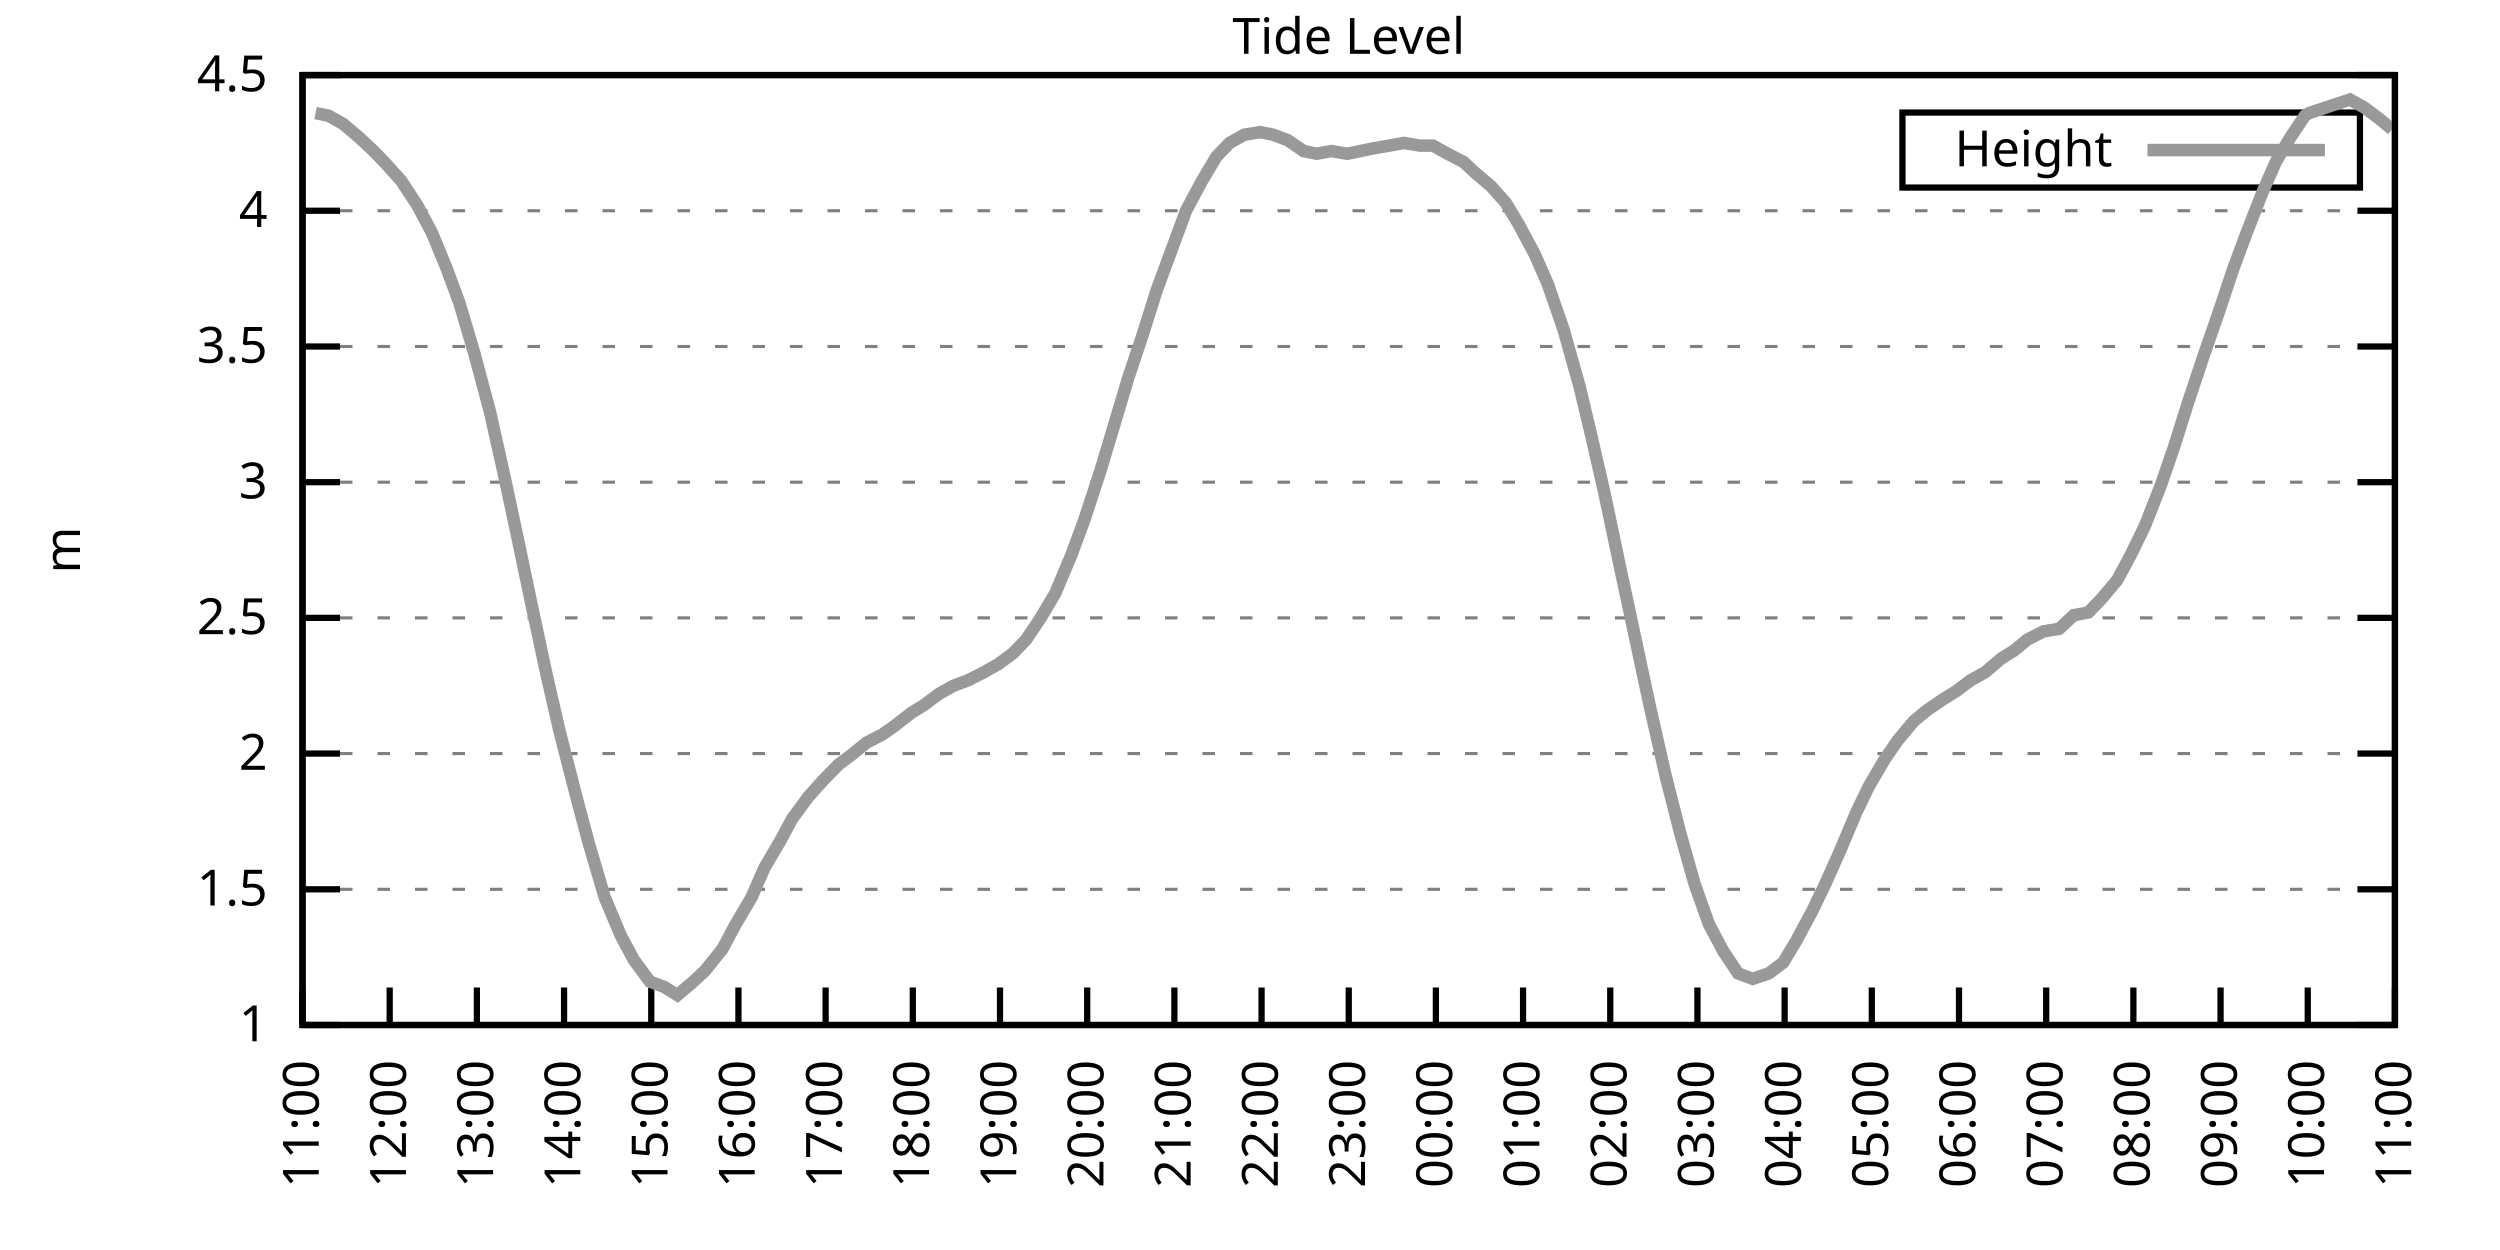
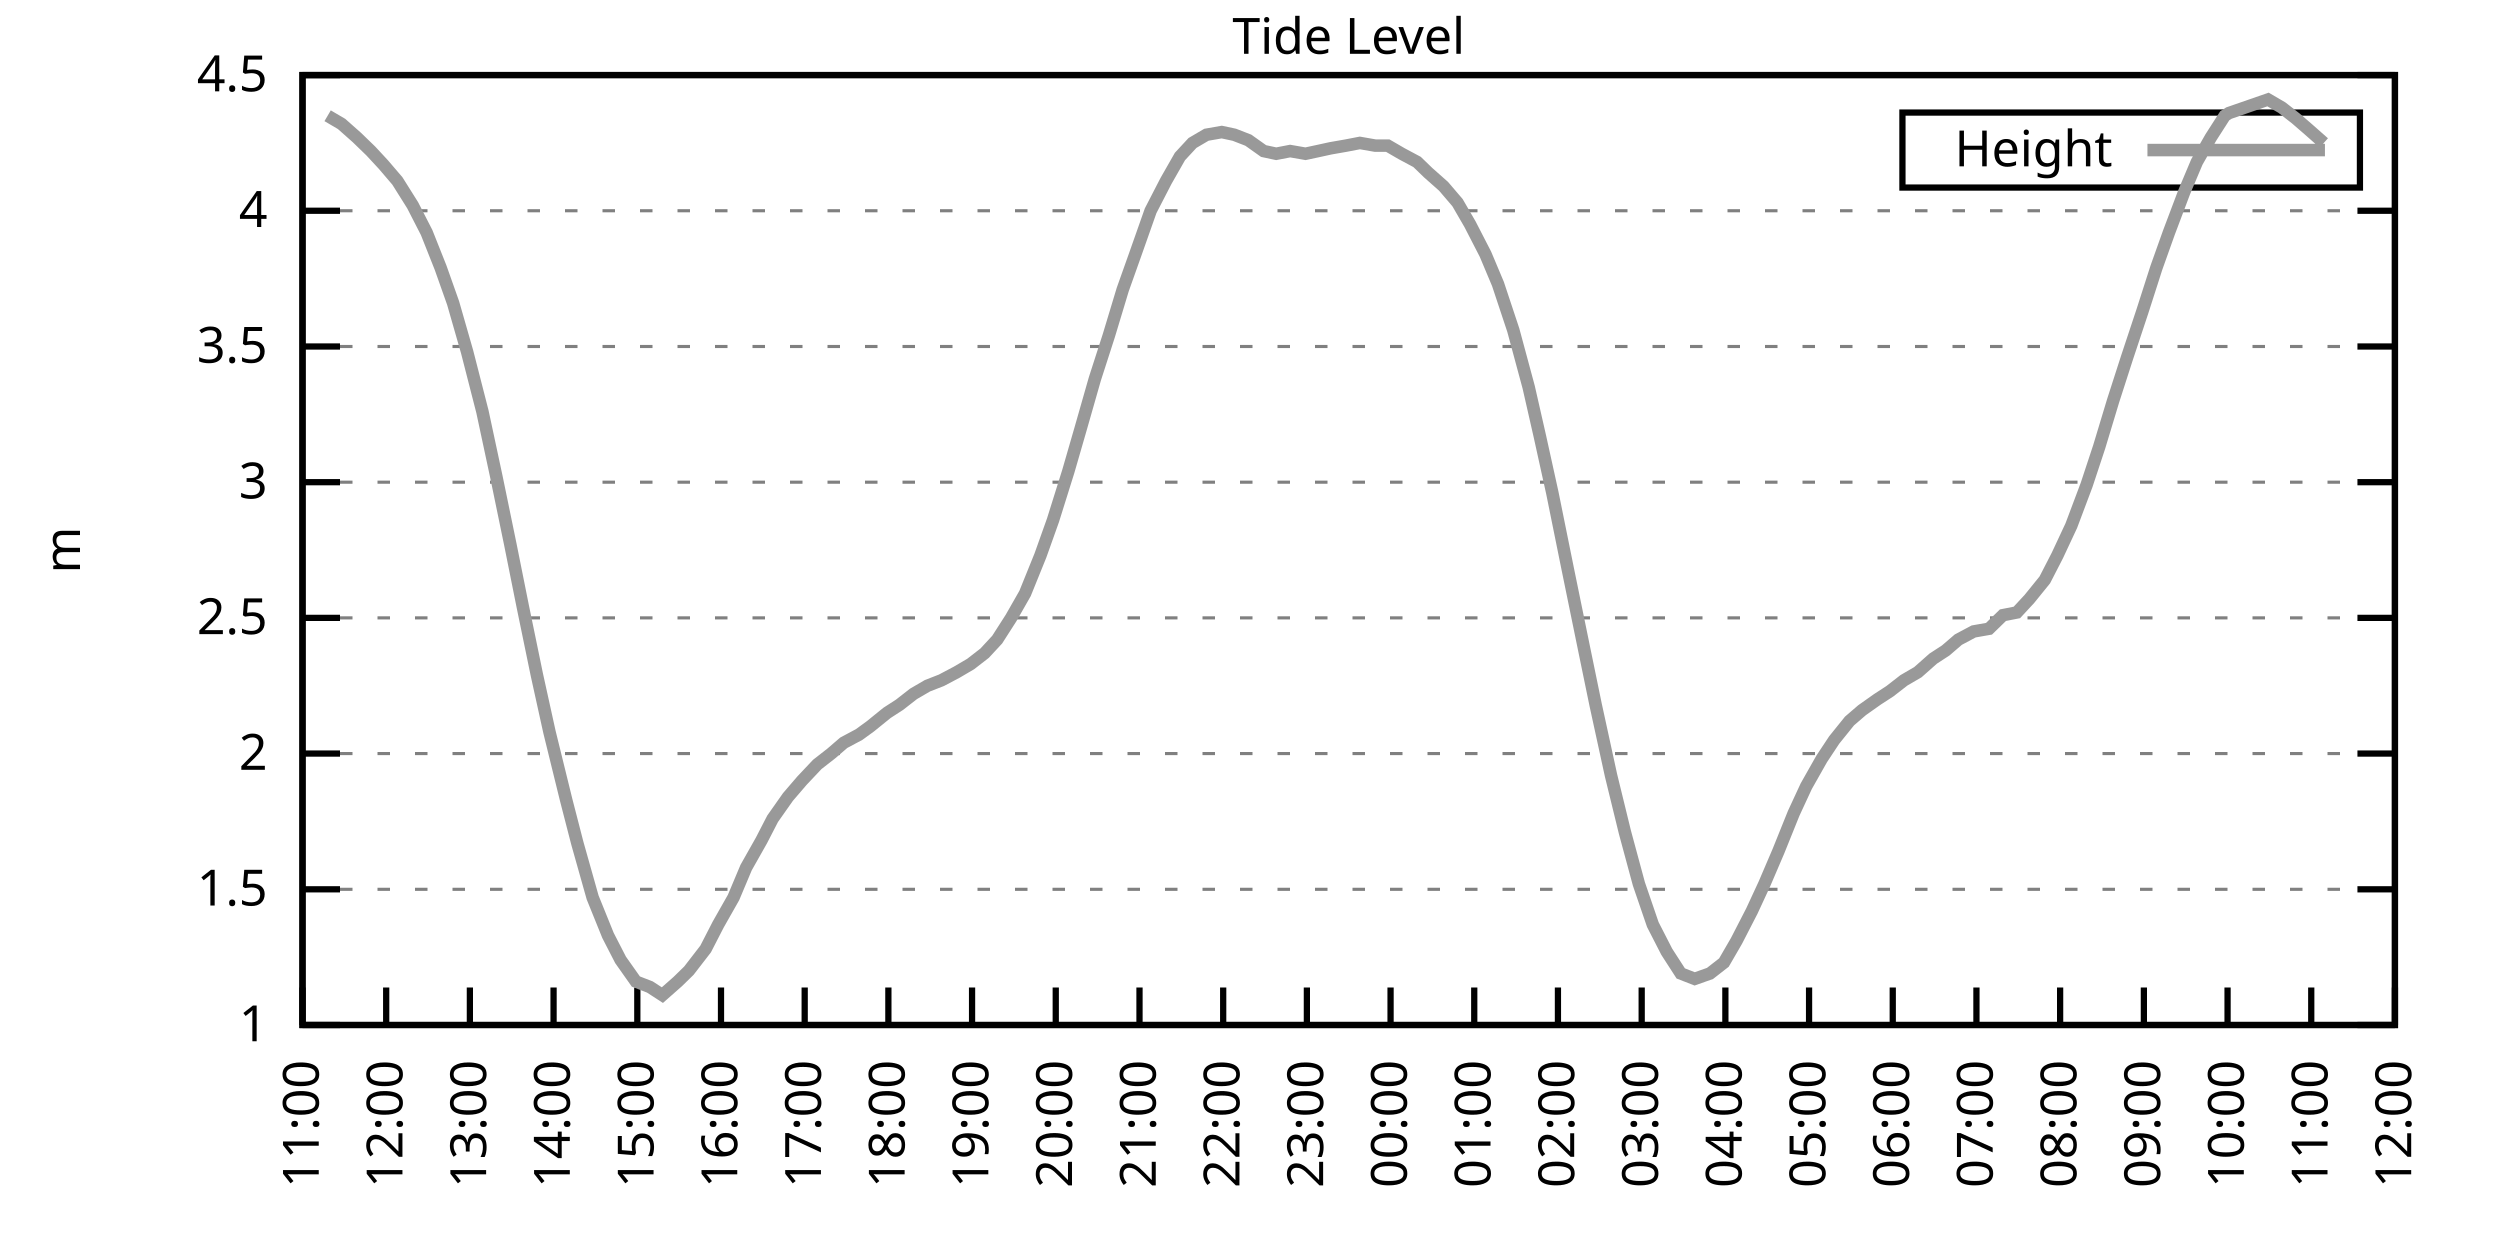
<svg xmlns="http://www.w3.org/2000/svg" xmlns:xlink="http://www.w3.org/1999/xlink" width="400" height="200" viewBox="0 0 400 200">
  <g id="gnuplot_canvas">
    <rect x="0" y="0" width="400" height="200" fill="none" />
    <defs>
      <circle id="gpDot" r="0.5" stroke-width="0.5" stroke="currentColor" />
      <path id="gpPt0" stroke-width="0.333" stroke="currentColor" d="M-1,0 h2 M0,-1 v2" />
      <path id="gpPt1" stroke-width="0.333" stroke="currentColor" d="M-1,-1 L1,1 M1,-1 L-1,1" />
      <path id="gpPt2" stroke-width="0.333" stroke="currentColor" d="M-1,0 L1,0 M0,-1 L0,1 M-1,-1 L1,1 M-1,1 L1,-1" />
      <rect id="gpPt3" stroke-width="0.333" stroke="currentColor" x="-1" y="-1" width="2" height="2" />
      <rect id="gpPt4" stroke-width="0.333" stroke="currentColor" fill="currentColor" x="-1" y="-1" width="2" height="2" />
      <circle id="gpPt5" stroke-width="0.333" stroke="currentColor" cx="0" cy="0" r="1" />
      <use xlink:href="#gpPt5" id="gpPt6" fill="currentColor" stroke="none" />
      <path id="gpPt7" stroke-width="0.333" stroke="currentColor" d="M0,-1.33 L-1.33,0.67 L1.33,0.67 z" />
      <use xlink:href="#gpPt7" id="gpPt8" fill="currentColor" stroke="none" />
      <use xlink:href="#gpPt7" id="gpPt9" stroke="currentColor" transform="rotate(180)" />
      <use xlink:href="#gpPt9" id="gpPt10" fill="currentColor" stroke="none" />
      <use xlink:href="#gpPt3" id="gpPt11" stroke="currentColor" transform="rotate(45)" />
      <use xlink:href="#gpPt11" id="gpPt12" fill="currentColor" stroke="none" />
      <path id="gpPt13" stroke-width="0.333" stroke="currentColor" d="M0,1.330 L1.265,0.411 L0.782,-1.067 L-0.782,-1.076 L-1.265,0.411 z" />
      <use xlink:href="#gpPt13" id="gpPt14" fill="currentColor" stroke="none" />
      <filter id="textbox" filterUnits="objectBoundingBox" x="0" y="0" height="1" width="1">
        <feFlood flood-color="white" flood-opacity="1" result="bgnd" />
        <feComposite in="SourceGraphic" in2="bgnd" operator="atop" />
      </filter>
      <filter id="greybox" filterUnits="objectBoundingBox" x="0" y="0" height="1" width="1">
        <feFlood flood-color="lightgrey" flood-opacity="1" result="grey" />
        <feComposite in="SourceGraphic" in2="grey" operator="atop" />
      </filter>
    </defs>
    <g fill="none" color="white" stroke="currentColor" stroke-width="1.00" stroke-linecap="butt" stroke-linejoin="miter">
</g>
    <g fill="none" color="black" stroke="currentColor" stroke-width="1.00" stroke-linecap="butt" stroke-linejoin="miter">
      <g stroke="none" shape-rendering="crispEdges">
        <polygon fill="rgb(255, 255, 255)" points="48.40,164.00 383.18,164.00 383.18,12.02 48.40,12.02 " />
      </g>
    </g>
    <g fill="none" color="black" stroke="currentColor" stroke-width="1.00" stroke-linecap="butt" stroke-linejoin="miter">
</g>
    <g fill="none" color="black" stroke="black" stroke-width="0.50" stroke-linecap="butt" stroke-linejoin="miter">
</g>
    <g fill="none" color="gray" stroke="currentColor" stroke-width="0.50" stroke-linecap="butt" stroke-linejoin="miter">
      <path stroke="gray" stroke-dasharray="2,4" class="gridline" d="M48.40,164.00 L383.19,164.00  " />
    </g>
    <g fill="none" color="gray" stroke="gray" stroke-width="1.00" stroke-linecap="butt" stroke-linejoin="miter">
</g>
    <g fill="none" color="black" stroke="currentColor" stroke-width="1.00" stroke-linecap="butt" stroke-linejoin="miter">
      <path stroke="black" d="M48.40,164.00 L54.40,164.00 M383.19,164.00 L377.19,164.00  " />
      <g transform="translate(42.80,166.60)" stroke="none" fill="black" font-family="Sans" font-size="8.00" text-anchor="end">
        <text>
          <tspan font-family="Sans"> 1</tspan>
        </text>
      </g>
    </g>
    <g fill="none" color="black" stroke="currentColor" stroke-width="1.00" stroke-linecap="butt" stroke-linejoin="miter">
</g>
    <g fill="none" color="black" stroke="black" stroke-width="0.50" stroke-linecap="butt" stroke-linejoin="miter">
</g>
    <g fill="none" color="gray" stroke="currentColor" stroke-width="0.50" stroke-linecap="butt" stroke-linejoin="miter">
      <path stroke="gray" stroke-dasharray="2,4" class="gridline" d="M48.40,142.29 L383.19,142.29  " />
    </g>
    <g fill="none" color="gray" stroke="gray" stroke-width="1.00" stroke-linecap="butt" stroke-linejoin="miter">
</g>
    <g fill="none" color="black" stroke="currentColor" stroke-width="1.00" stroke-linecap="butt" stroke-linejoin="miter">
      <path stroke="black" d="M48.40,142.29 L54.40,142.29 M383.19,142.29 L377.19,142.29  " />
      <g transform="translate(42.80,144.89)" stroke="none" fill="black" font-family="Sans" font-size="8.00" text-anchor="end">
        <text>
          <tspan font-family="Sans"> 1.5</tspan>
        </text>
      </g>
    </g>
    <g fill="none" color="black" stroke="currentColor" stroke-width="1.00" stroke-linecap="butt" stroke-linejoin="miter">
</g>
    <g fill="none" color="black" stroke="black" stroke-width="0.50" stroke-linecap="butt" stroke-linejoin="miter">
</g>
    <g fill="none" color="gray" stroke="currentColor" stroke-width="0.50" stroke-linecap="butt" stroke-linejoin="miter">
      <path stroke="gray" stroke-dasharray="2,4" class="gridline" d="M48.40,120.57 L383.19,120.57  " />
    </g>
    <g fill="none" color="gray" stroke="gray" stroke-width="1.00" stroke-linecap="butt" stroke-linejoin="miter">
</g>
    <g fill="none" color="black" stroke="currentColor" stroke-width="1.00" stroke-linecap="butt" stroke-linejoin="miter">
      <path stroke="black" d="M48.40,120.57 L54.40,120.57 M383.19,120.57 L377.19,120.57  " />
      <g transform="translate(42.80,123.17)" stroke="none" fill="black" font-family="Sans" font-size="8.00" text-anchor="end">
        <text>
          <tspan font-family="Sans"> 2</tspan>
        </text>
      </g>
    </g>
    <g fill="none" color="black" stroke="currentColor" stroke-width="1.00" stroke-linecap="butt" stroke-linejoin="miter">
</g>
    <g fill="none" color="black" stroke="black" stroke-width="0.50" stroke-linecap="butt" stroke-linejoin="miter">
</g>
    <g fill="none" color="gray" stroke="currentColor" stroke-width="0.50" stroke-linecap="butt" stroke-linejoin="miter">
      <path stroke="gray" stroke-dasharray="2,4" class="gridline" d="M48.40,98.86 L383.19,98.86  " />
    </g>
    <g fill="none" color="gray" stroke="gray" stroke-width="1.00" stroke-linecap="butt" stroke-linejoin="miter">
</g>
    <g fill="none" color="black" stroke="currentColor" stroke-width="1.00" stroke-linecap="butt" stroke-linejoin="miter">
      <path stroke="black" d="M48.40,98.86 L54.40,98.86 M383.19,98.86 L377.19,98.86  " />
      <g transform="translate(42.80,101.46)" stroke="none" fill="black" font-family="Sans" font-size="8.00" text-anchor="end">
        <text>
          <tspan font-family="Sans"> 2.5</tspan>
        </text>
      </g>
    </g>
    <g fill="none" color="black" stroke="currentColor" stroke-width="1.00" stroke-linecap="butt" stroke-linejoin="miter">
</g>
    <g fill="none" color="black" stroke="black" stroke-width="0.50" stroke-linecap="butt" stroke-linejoin="miter">
</g>
    <g fill="none" color="gray" stroke="currentColor" stroke-width="0.50" stroke-linecap="butt" stroke-linejoin="miter">
      <path stroke="gray" stroke-dasharray="2,4" class="gridline" d="M48.40,77.15 L383.19,77.15  " />
    </g>
    <g fill="none" color="gray" stroke="gray" stroke-width="1.00" stroke-linecap="butt" stroke-linejoin="miter">
</g>
    <g fill="none" color="black" stroke="currentColor" stroke-width="1.00" stroke-linecap="butt" stroke-linejoin="miter">
      <path stroke="black" d="M48.40,77.15 L54.40,77.15 M383.19,77.15 L377.19,77.15  " />
      <g transform="translate(42.80,79.75)" stroke="none" fill="black" font-family="Sans" font-size="8.00" text-anchor="end">
        <text>
          <tspan font-family="Sans"> 3</tspan>
        </text>
      </g>
    </g>
    <g fill="none" color="black" stroke="currentColor" stroke-width="1.00" stroke-linecap="butt" stroke-linejoin="miter">
</g>
    <g fill="none" color="black" stroke="black" stroke-width="0.50" stroke-linecap="butt" stroke-linejoin="miter">
</g>
    <g fill="none" color="gray" stroke="currentColor" stroke-width="0.50" stroke-linecap="butt" stroke-linejoin="miter">
      <path stroke="gray" stroke-dasharray="2,4" class="gridline" d="M48.40,55.44 L383.19,55.44  " />
    </g>
    <g fill="none" color="gray" stroke="gray" stroke-width="1.00" stroke-linecap="butt" stroke-linejoin="miter">
</g>
    <g fill="none" color="black" stroke="currentColor" stroke-width="1.00" stroke-linecap="butt" stroke-linejoin="miter">
      <path stroke="black" d="M48.40,55.44 L54.40,55.44 M383.19,55.44 L377.19,55.44  " />
      <g transform="translate(42.80,58.04)" stroke="none" fill="black" font-family="Sans" font-size="8.00" text-anchor="end">
        <text>
          <tspan font-family="Sans"> 3.5</tspan>
        </text>
      </g>
    </g>
    <g fill="none" color="black" stroke="currentColor" stroke-width="1.00" stroke-linecap="butt" stroke-linejoin="miter">
</g>
    <g fill="none" color="black" stroke="black" stroke-width="0.50" stroke-linecap="butt" stroke-linejoin="miter">
</g>
    <g fill="none" color="gray" stroke="currentColor" stroke-width="0.50" stroke-linecap="butt" stroke-linejoin="miter">
      <path stroke="gray" stroke-dasharray="2,4" class="gridline" d="M48.40,33.72 L383.19,33.72  " />
    </g>
    <g fill="none" color="gray" stroke="gray" stroke-width="1.00" stroke-linecap="butt" stroke-linejoin="miter">
</g>
    <g fill="none" color="black" stroke="currentColor" stroke-width="1.00" stroke-linecap="butt" stroke-linejoin="miter">
      <path stroke="black" d="M48.40,33.72 L54.40,33.72 M383.19,33.72 L377.19,33.72  " />
      <g transform="translate(42.80,36.32)" stroke="none" fill="black" font-family="Sans" font-size="8.00" text-anchor="end">
        <text>
          <tspan font-family="Sans"> 4</tspan>
        </text>
      </g>
    </g>
    <g fill="none" color="black" stroke="currentColor" stroke-width="1.00" stroke-linecap="butt" stroke-linejoin="miter">
</g>
    <g fill="none" color="black" stroke="black" stroke-width="0.50" stroke-linecap="butt" stroke-linejoin="miter">
</g>
    <g fill="none" color="gray" stroke="currentColor" stroke-width="0.50" stroke-linecap="butt" stroke-linejoin="miter">
      <path stroke="gray" stroke-dasharray="2,4" class="gridline" d="M48.40,12.01 L383.19,12.01  " />
    </g>
    <g fill="none" color="gray" stroke="gray" stroke-width="1.00" stroke-linecap="butt" stroke-linejoin="miter">
</g>
    <g fill="none" color="black" stroke="currentColor" stroke-width="1.00" stroke-linecap="butt" stroke-linejoin="miter">
      <path stroke="black" d="M48.40,12.01 L54.40,12.01 M383.19,12.01 L377.19,12.01  " />
      <g transform="translate(42.80,14.61)" stroke="none" fill="black" font-family="Sans" font-size="8.00" text-anchor="end">
        <text>
          <tspan font-family="Sans"> 4.5</tspan>
        </text>
      </g>
    </g>
    <g fill="none" color="black" stroke="currentColor" stroke-width="1.00" stroke-linecap="butt" stroke-linejoin="miter">
      <path stroke="black" d="M48.40,164.00 L48.40,158.00  " />
      <g transform="translate(51.00,169.60) rotate(270.00)" stroke="none" fill="black" font-family="Sans" font-size="8.00" text-anchor="end">
        <text>
          <tspan font-family="Sans">11:00</tspan>
        </text>
      </g>
    </g>
    <g fill="none" color="black" stroke="currentColor" stroke-width="1.00" stroke-linecap="butt" stroke-linejoin="miter">
-       <path stroke="black" d="M62.35,164.00 L62.35,158.00  " />
-       <g transform="translate(64.95,169.60) rotate(270.00)" stroke="none" fill="black" font-family="Sans" font-size="8.00" text-anchor="end">
+       <path stroke="black" d="M61.79,164.00 L61.79,158.00  " />
+       <g transform="translate(64.39,169.60) rotate(270.00)" stroke="none" fill="black" font-family="Sans" font-size="8.00" text-anchor="end">
        <text>
          <tspan font-family="Sans">12:00</tspan>
        </text>
      </g>
    </g>
    <g fill="none" color="black" stroke="currentColor" stroke-width="1.00" stroke-linecap="butt" stroke-linejoin="miter">
-       <path stroke="black" d="M76.30,164.00 L76.30,158.00  " />
-       <g transform="translate(78.90,169.60) rotate(270.00)" stroke="none" fill="black" font-family="Sans" font-size="8.00" text-anchor="end">
+       <path stroke="black" d="M75.18,164.00 L75.18,158.00  " />
+       <g transform="translate(77.78,169.60) rotate(270.00)" stroke="none" fill="black" font-family="Sans" font-size="8.00" text-anchor="end">
        <text>
          <tspan font-family="Sans">13:00</tspan>
        </text>
      </g>
    </g>
    <g fill="none" color="black" stroke="currentColor" stroke-width="1.00" stroke-linecap="butt" stroke-linejoin="miter">
-       <path stroke="black" d="M90.25,164.00 L90.25,158.00  " />
-       <g transform="translate(92.85,169.60) rotate(270.00)" stroke="none" fill="black" font-family="Sans" font-size="8.00" text-anchor="end">
+       <path stroke="black" d="M88.57,164.00 L88.57,158.00  " />
+       <g transform="translate(91.17,169.60) rotate(270.00)" stroke="none" fill="black" font-family="Sans" font-size="8.00" text-anchor="end">
        <text>
          <tspan font-family="Sans">14:00</tspan>
        </text>
      </g>
    </g>
    <g fill="none" color="black" stroke="currentColor" stroke-width="1.00" stroke-linecap="butt" stroke-linejoin="miter">
-       <path stroke="black" d="M104.20,164.00 L104.20,158.00  " />
-       <g transform="translate(106.80,169.60) rotate(270.00)" stroke="none" fill="black" font-family="Sans" font-size="8.00" text-anchor="end">
+       <path stroke="black" d="M101.97,164.00 L101.97,158.00  " />
+       <g transform="translate(104.57,169.60) rotate(270.00)" stroke="none" fill="black" font-family="Sans" font-size="8.00" text-anchor="end">
        <text>
          <tspan font-family="Sans">15:00</tspan>
        </text>
      </g>
    </g>
    <g fill="none" color="black" stroke="currentColor" stroke-width="1.00" stroke-linecap="butt" stroke-linejoin="miter">
-       <path stroke="black" d="M118.15,164.00 L118.15,158.00  " />
-       <g transform="translate(120.75,169.60) rotate(270.00)" stroke="none" fill="black" font-family="Sans" font-size="8.00" text-anchor="end">
+       <path stroke="black" d="M115.36,164.00 L115.36,158.00  " />
+       <g transform="translate(117.96,169.60) rotate(270.00)" stroke="none" fill="black" font-family="Sans" font-size="8.00" text-anchor="end">
        <text>
          <tspan font-family="Sans">16:00</tspan>
        </text>
      </g>
    </g>
    <g fill="none" color="black" stroke="currentColor" stroke-width="1.00" stroke-linecap="butt" stroke-linejoin="miter">
-       <path stroke="black" d="M132.10,164.00 L132.10,158.00  " />
-       <g transform="translate(134.70,169.60) rotate(270.00)" stroke="none" fill="black" font-family="Sans" font-size="8.00" text-anchor="end">
+       <path stroke="black" d="M128.75,164.00 L128.75,158.00  " />
+       <g transform="translate(131.35,169.60) rotate(270.00)" stroke="none" fill="black" font-family="Sans" font-size="8.00" text-anchor="end">
        <text>
          <tspan font-family="Sans">17:00</tspan>
        </text>
      </g>
    </g>
    <g fill="none" color="black" stroke="currentColor" stroke-width="1.00" stroke-linecap="butt" stroke-linejoin="miter">
-       <path stroke="black" d="M146.05,164.00 L146.05,158.00  " />
-       <g transform="translate(148.65,169.60) rotate(270.00)" stroke="none" fill="black" font-family="Sans" font-size="8.00" text-anchor="end">
+       <path stroke="black" d="M142.14,164.00 L142.14,158.00  " />
+       <g transform="translate(144.74,169.60) rotate(270.00)" stroke="none" fill="black" font-family="Sans" font-size="8.00" text-anchor="end">
        <text>
          <tspan font-family="Sans">18:00</tspan>
        </text>
      </g>
    </g>
    <g fill="none" color="black" stroke="currentColor" stroke-width="1.00" stroke-linecap="butt" stroke-linejoin="miter">
-       <path stroke="black" d="M160.00,164.00 L160.00,158.00  " />
-       <g transform="translate(162.60,169.60) rotate(270.00)" stroke="none" fill="black" font-family="Sans" font-size="8.00" text-anchor="end">
+       <path stroke="black" d="M155.53,164.00 L155.53,158.00  " />
+       <g transform="translate(158.13,169.60) rotate(270.00)" stroke="none" fill="black" font-family="Sans" font-size="8.00" text-anchor="end">
        <text>
          <tspan font-family="Sans">19:00</tspan>
        </text>
      </g>
    </g>
    <g fill="none" color="black" stroke="currentColor" stroke-width="1.00" stroke-linecap="butt" stroke-linejoin="miter">
-       <path stroke="black" d="M173.95,164.00 L173.95,158.00  " />
-       <g transform="translate(176.55,169.60) rotate(270.00)" stroke="none" fill="black" font-family="Sans" font-size="8.00" text-anchor="end">
+       <path stroke="black" d="M168.92,164.00 L168.92,158.00  " />
+       <g transform="translate(171.52,169.60) rotate(270.00)" stroke="none" fill="black" font-family="Sans" font-size="8.00" text-anchor="end">
        <text>
          <tspan font-family="Sans">20:00</tspan>
        </text>
      </g>
    </g>
    <g fill="none" color="black" stroke="currentColor" stroke-width="1.00" stroke-linecap="butt" stroke-linejoin="miter">
-       <path stroke="black" d="M187.90,164.00 L187.90,158.00  " />
-       <g transform="translate(190.50,169.60) rotate(270.00)" stroke="none" fill="black" font-family="Sans" font-size="8.00" text-anchor="end">
+       <path stroke="black" d="M182.32,164.00 L182.32,158.00  " />
+       <g transform="translate(184.92,169.60) rotate(270.00)" stroke="none" fill="black" font-family="Sans" font-size="8.00" text-anchor="end">
        <text>
          <tspan font-family="Sans">21:00</tspan>
        </text>
      </g>
    </g>
    <g fill="none" color="black" stroke="currentColor" stroke-width="1.00" stroke-linecap="butt" stroke-linejoin="miter">
-       <path stroke="black" d="M201.85,164.00 L201.85,158.00  " />
-       <g transform="translate(204.45,169.60) rotate(270.00)" stroke="none" fill="black" font-family="Sans" font-size="8.00" text-anchor="end">
+       <path stroke="black" d="M195.71,164.00 L195.71,158.00  " />
+       <g transform="translate(198.31,169.60) rotate(270.00)" stroke="none" fill="black" font-family="Sans" font-size="8.00" text-anchor="end">
        <text>
          <tspan font-family="Sans">22:00</tspan>
        </text>
      </g>
    </g>
    <g fill="none" color="black" stroke="currentColor" stroke-width="1.00" stroke-linecap="butt" stroke-linejoin="miter">
-       <path stroke="black" d="M215.80,164.00 L215.80,158.00  " />
-       <g transform="translate(218.40,169.60) rotate(270.00)" stroke="none" fill="black" font-family="Sans" font-size="8.00" text-anchor="end">
+       <path stroke="black" d="M209.10,164.00 L209.10,158.00  " />
+       <g transform="translate(211.70,169.60) rotate(270.00)" stroke="none" fill="black" font-family="Sans" font-size="8.00" text-anchor="end">
        <text>
          <tspan font-family="Sans">23:00</tspan>
        </text>
      </g>
    </g>
    <g fill="none" color="black" stroke="currentColor" stroke-width="1.00" stroke-linecap="butt" stroke-linejoin="miter">
-       <path stroke="black" d="M229.74,164.00 L229.74,158.00  " />
-       <g transform="translate(232.34,169.60) rotate(270.00)" stroke="none" fill="black" font-family="Sans" font-size="8.00" text-anchor="end">
+       <path stroke="black" d="M222.49,164.00 L222.49,158.00  " />
+       <g transform="translate(225.09,169.60) rotate(270.00)" stroke="none" fill="black" font-family="Sans" font-size="8.00" text-anchor="end">
        <text>
          <tspan font-family="Sans">00:00</tspan>
        </text>
      </g>
    </g>
    <g fill="none" color="black" stroke="currentColor" stroke-width="1.00" stroke-linecap="butt" stroke-linejoin="miter">
-       <path stroke="black" d="M243.69,164.00 L243.69,158.00  " />
-       <g transform="translate(246.29,169.60) rotate(270.00)" stroke="none" fill="black" font-family="Sans" font-size="8.00" text-anchor="end">
+       <path stroke="black" d="M235.88,164.00 L235.88,158.00  " />
+       <g transform="translate(238.48,169.60) rotate(270.00)" stroke="none" fill="black" font-family="Sans" font-size="8.00" text-anchor="end">
        <text>
          <tspan font-family="Sans">01:00</tspan>
        </text>
      </g>
    </g>
    <g fill="none" color="black" stroke="currentColor" stroke-width="1.00" stroke-linecap="butt" stroke-linejoin="miter">
-       <path stroke="black" d="M257.64,164.00 L257.64,158.00  " />
-       <g transform="translate(260.24,169.60) rotate(270.00)" stroke="none" fill="black" font-family="Sans" font-size="8.00" text-anchor="end">
+       <path stroke="black" d="M249.27,164.00 L249.27,158.00  " />
+       <g transform="translate(251.87,169.60) rotate(270.00)" stroke="none" fill="black" font-family="Sans" font-size="8.00" text-anchor="end">
        <text>
          <tspan font-family="Sans">02:00</tspan>
        </text>
      </g>
    </g>
    <g fill="none" color="black" stroke="currentColor" stroke-width="1.00" stroke-linecap="butt" stroke-linejoin="miter">
-       <path stroke="black" d="M271.59,164.00 L271.59,158.00  " />
-       <g transform="translate(274.19,169.60) rotate(270.00)" stroke="none" fill="black" font-family="Sans" font-size="8.00" text-anchor="end">
+       <path stroke="black" d="M262.67,164.00 L262.67,158.00  " />
+       <g transform="translate(265.27,169.60) rotate(270.00)" stroke="none" fill="black" font-family="Sans" font-size="8.00" text-anchor="end">
        <text>
          <tspan font-family="Sans">03:00</tspan>
        </text>
      </g>
    </g>
    <g fill="none" color="black" stroke="currentColor" stroke-width="1.00" stroke-linecap="butt" stroke-linejoin="miter">
-       <path stroke="black" d="M285.54,164.00 L285.54,158.00  " />
-       <g transform="translate(288.14,169.60) rotate(270.00)" stroke="none" fill="black" font-family="Sans" font-size="8.00" text-anchor="end">
+       <path stroke="black" d="M276.06,164.00 L276.06,158.00  " />
+       <g transform="translate(278.66,169.60) rotate(270.00)" stroke="none" fill="black" font-family="Sans" font-size="8.00" text-anchor="end">
        <text>
          <tspan font-family="Sans">04:00</tspan>
        </text>
      </g>
    </g>
    <g fill="none" color="black" stroke="currentColor" stroke-width="1.00" stroke-linecap="butt" stroke-linejoin="miter">
-       <path stroke="black" d="M299.49,164.00 L299.49,158.00  " />
-       <g transform="translate(302.09,169.60) rotate(270.00)" stroke="none" fill="black" font-family="Sans" font-size="8.00" text-anchor="end">
+       <path stroke="black" d="M289.45,164.00 L289.45,158.00  " />
+       <g transform="translate(292.05,169.60) rotate(270.00)" stroke="none" fill="black" font-family="Sans" font-size="8.00" text-anchor="end">
        <text>
          <tspan font-family="Sans">05:00</tspan>
        </text>
      </g>
    </g>
    <g fill="none" color="black" stroke="currentColor" stroke-width="1.00" stroke-linecap="butt" stroke-linejoin="miter">
-       <path stroke="black" d="M313.44,164.00 L313.44,158.00  " />
-       <g transform="translate(316.04,169.60) rotate(270.00)" stroke="none" fill="black" font-family="Sans" font-size="8.00" text-anchor="end">
+       <path stroke="black" d="M302.84,164.00 L302.84,158.00  " />
+       <g transform="translate(305.44,169.60) rotate(270.00)" stroke="none" fill="black" font-family="Sans" font-size="8.00" text-anchor="end">
        <text>
          <tspan font-family="Sans">06:00</tspan>
        </text>
      </g>
    </g>
    <g fill="none" color="black" stroke="currentColor" stroke-width="1.00" stroke-linecap="butt" stroke-linejoin="miter">
-       <path stroke="black" d="M327.39,164.00 L327.39,158.00  " />
-       <g transform="translate(329.99,169.60) rotate(270.00)" stroke="none" fill="black" font-family="Sans" font-size="8.00" text-anchor="end">
+       <path stroke="black" d="M316.23,164.00 L316.23,158.00  " />
+       <g transform="translate(318.83,169.60) rotate(270.00)" stroke="none" fill="black" font-family="Sans" font-size="8.00" text-anchor="end">
        <text>
          <tspan font-family="Sans">07:00</tspan>
        </text>
      </g>
    </g>
    <g fill="none" color="black" stroke="currentColor" stroke-width="1.00" stroke-linecap="butt" stroke-linejoin="miter">
-       <path stroke="black" d="M341.34,164.00 L341.34,158.00  " />
-       <g transform="translate(343.94,169.60) rotate(270.00)" stroke="none" fill="black" font-family="Sans" font-size="8.00" text-anchor="end">
+       <path stroke="black" d="M329.62,164.00 L329.62,158.00  " />
+       <g transform="translate(332.22,169.60) rotate(270.00)" stroke="none" fill="black" font-family="Sans" font-size="8.00" text-anchor="end">
        <text>
          <tspan font-family="Sans">08:00</tspan>
        </text>
      </g>
    </g>
    <g fill="none" color="black" stroke="currentColor" stroke-width="1.00" stroke-linecap="butt" stroke-linejoin="miter">
-       <path stroke="black" d="M355.29,164.00 L355.29,158.00  " />
-       <g transform="translate(357.89,169.60) rotate(270.00)" stroke="none" fill="black" font-family="Sans" font-size="8.00" text-anchor="end">
+       <path stroke="black" d="M343.02,164.00 L343.02,158.00  " />
+       <g transform="translate(345.62,169.60) rotate(270.00)" stroke="none" fill="black" font-family="Sans" font-size="8.00" text-anchor="end">
        <text>
          <tspan font-family="Sans">09:00</tspan>
        </text>
      </g>
    </g>
    <g fill="none" color="black" stroke="currentColor" stroke-width="1.00" stroke-linecap="butt" stroke-linejoin="miter">
-       <path stroke="black" d="M369.24,164.00 L369.24,158.00  " />
-       <g transform="translate(371.84,169.60) rotate(270.00)" stroke="none" fill="black" font-family="Sans" font-size="8.00" text-anchor="end">
+       <path stroke="black" d="M356.41,164.00 L356.41,158.00  " />
+       <g transform="translate(359.01,169.60) rotate(270.00)" stroke="none" fill="black" font-family="Sans" font-size="8.00" text-anchor="end">
        <text>
          <tspan font-family="Sans">10:00</tspan>
+         </text>
+       </g>
+     </g>
+     <g fill="none" color="black" stroke="currentColor" stroke-width="1.00" stroke-linecap="butt" stroke-linejoin="miter">
+       <path stroke="black" d="M369.80,164.00 L369.80,158.00  " />
+       <g transform="translate(372.40,169.60) rotate(270.00)" stroke="none" fill="black" font-family="Sans" font-size="8.00" text-anchor="end">
+         <text>
+           <tspan font-family="Sans">11:00</tspan>
        </text>
      </g>
    </g>
    <g fill="none" color="black" stroke="currentColor" stroke-width="1.00" stroke-linecap="butt" stroke-linejoin="miter">
      <path stroke="black" d="M383.19,164.00 L383.19,158.00  " />
      <g transform="translate(385.79,169.60) rotate(270.00)" stroke="none" fill="black" font-family="Sans" font-size="8.00" text-anchor="end">
        <text>
-           <tspan font-family="Sans">11:00</tspan>
+           <tspan font-family="Sans">12:00</tspan>
        </text>
      </g>
    </g>
    <g fill="none" color="black" stroke="currentColor" stroke-width="1.00" stroke-linecap="butt" stroke-linejoin="miter">
</g>
    <g fill="none" color="black" stroke="currentColor" stroke-width="1.00" stroke-linecap="butt" stroke-linejoin="miter">
      <path stroke="black" d="M48.40,12.01 L48.40,164.00 L383.19,164.00 L383.19,12.01 L48.40,12.01 Z  " />
    </g>
    <g fill="none" color="black" stroke="currentColor" stroke-width="1.00" stroke-linecap="butt" stroke-linejoin="miter">
</g>
    <g fill="none" color="black" stroke="currentColor" stroke-width="1.00" stroke-linecap="butt" stroke-linejoin="miter">
      <path stroke="black" d="M304.39,30.01 L304.39,18.01 L377.59,18.01 L377.59,30.01 L304.39,30.01 Z  " />
    </g>
    <g id="Tide_level_plot_1">
      <g fill="none" color="white" stroke="black" stroke-width="2.00" stroke-linecap="butt" stroke-linejoin="miter">
</g>
      <g fill="none" color="black" stroke="currentColor" stroke-width="2.00" stroke-linecap="butt" stroke-linejoin="miter">
        <g transform="translate(337.99,26.61)" stroke="none" fill="black" font-family="Sans" font-size="8.00" text-anchor="end">
          <text>
            <tspan font-family="Sans">Height</tspan>
          </text>
        </g>
      </g>
      <g fill="none" color="black" stroke="currentColor" stroke-width="2.00" stroke-linecap="butt" stroke-linejoin="miter">
-         <path stroke="rgb(153, 153, 153)" d="M343.59,24.01 L371.99,24.01 M50.49,18.09 L52.58,18.52 L54.91,19.83 L57.47,22.00 L59.79,24.17 L61.88,26.34   L64.21,28.95 L66.77,32.85 L69.09,37.20 L71.42,42.84 L73.51,48.49 L75.83,56.30 L78.39,65.86 L80.72,76.28   L83.04,87.14 L85.13,97.12 L87.46,107.98 L89.55,117.10 L92.34,127.96 L94.20,134.90 L96.76,143.59 L99.32,149.67   L101.41,153.58 L103.97,157.05 L106.29,157.92 L108.38,159.22 L110.94,157.05 L112.80,155.31 L115.59,151.84 L117.68,147.93   L120.24,143.59 L122.33,138.81 L124.89,134.47 L126.75,131.00 L129.31,127.52 L131.63,124.92 L134.19,122.31 L136.51,120.57   L138.61,118.84 L141.16,117.53 L143.02,116.23 L145.81,114.06 L147.91,112.76 L150.23,111.02 L152.56,109.72 L154.88,108.85   L157.44,107.55 L159.76,106.24 L162.09,104.51 L164.18,102.34 L166.51,98.86 L168.83,94.95 L171.39,88.87 L173.48,83.23   L176.04,75.41 L178.13,68.46 L180.46,60.65 L182.78,53.70 L185.11,46.32 L187.20,40.67 L189.76,33.72 L192.31,28.95   L194.64,25.04 L196.73,22.87 L199.06,21.56 L201.61,21.13 L203.71,21.56 L206.03,22.43 L208.59,24.17 L210.68,24.60   L213.01,24.17 L215.56,24.60 L217.65,24.17 L219.75,23.73 L222.30,23.30 L224.63,22.87 L227.19,23.30 L229.28,23.30   L231.60,24.60 L234.16,25.91 L236.02,27.64 L238.58,29.81 L240.90,32.42 L243.00,35.89 L245.55,40.67 L247.65,45.45   L250.20,52.83 L252.76,61.95 L254.62,69.77 L256.71,78.89 L259.27,91.04 L262.06,104.07 L263.92,112.76 L266.48,124.05   L268.80,133.17 L271.13,141.42 L273.45,147.93 L275.78,152.28 L278.10,155.75 L280.43,156.62 L282.99,155.75 L285.31,154.01   L287.40,150.54 L289.96,145.76 L292.05,141.42 L294.38,136.21 L296.94,130.13 L299.03,125.79 L301.58,121.44 L303.68,118.40   L306.23,115.36 L308.33,113.63 L310.88,111.89 L312.98,110.59 L315.30,108.85 L317.63,107.55 L320.18,105.38 L322.28,104.07   L324.37,102.34 L326.93,101.03 L329.48,100.60 L331.81,98.43 L334.13,97.99 L336.23,95.82 L338.78,92.78 L340.88,88.87   L343.20,84.10 L345.76,77.58 L347.85,71.50 L350.18,64.12 L352.50,57.17 L355.06,49.79 L357.38,42.84 L359.48,37.20   L362.03,30.68 L364.13,25.91 L366.45,22.00 L368.78,18.52 L369.47,18.09 L375.98,15.92 L378.31,17.22 L380.63,18.96   L382.73,20.70  " />
+         <path stroke="rgb(153, 153, 153)" d="M343.59,24.01 L371.99,24.01 M52.42,18.52 L54.65,19.83 L57.10,22.00 L59.34,24.17 L61.35,26.34 L63.58,28.95   L66.03,32.85 L68.26,37.20 L70.50,42.84 L72.50,48.49 L74.74,56.30 L77.19,65.86 L79.42,76.28 L81.66,87.14   L83.66,97.12 L85.90,107.98 L87.91,117.10 L90.58,127.96 L92.37,134.90 L94.82,143.59 L97.28,149.67 L99.29,153.58   L101.74,157.05 L103.98,157.92 L105.98,159.22 L108.44,157.05 L110.22,155.31 L112.90,151.84 L114.91,147.93 L117.37,143.59   L119.38,138.81 L121.83,134.47 L123.62,131.00 L126.07,127.52 L128.30,124.92 L130.76,122.31 L132.99,120.57 L135.00,118.84   L137.45,117.53 L139.24,116.23 L141.92,114.06 L143.93,112.76 L146.16,111.02 L148.39,109.72 L150.62,108.85 L153.08,107.55   L155.31,106.24 L157.54,104.51 L159.55,102.34 L161.78,98.86 L164.01,94.95 L166.47,88.87 L168.48,83.23 L170.93,75.41   L172.94,68.46 L175.17,60.65 L177.41,53.70 L179.64,46.32 L181.65,40.67 L184.10,33.72 L186.56,28.95 L188.79,25.04   L190.80,22.87 L193.03,21.56 L195.48,21.13 L197.49,21.56 L199.73,22.43 L202.18,24.17 L204.19,24.60 L206.42,24.17   L208.88,24.60 L210.88,24.17 L212.89,23.73 L215.35,23.30 L217.58,22.87 L220.04,23.30 L222.04,23.30 L224.28,24.60   L226.73,25.91 L228.52,27.64 L230.97,29.81 L233.20,32.42 L235.21,35.89 L237.67,40.67 L239.68,45.45 L242.13,52.83   L244.59,61.95 L246.37,69.77 L248.38,78.89 L250.84,91.04 L253.51,104.07 L255.30,112.76 L257.76,124.05 L259.99,133.17   L262.22,141.42 L264.45,147.93 L266.68,152.28 L268.92,155.75 L271.15,156.62 L273.60,155.75 L275.83,154.01 L277.84,150.54   L280.30,145.76 L282.31,141.42 L284.54,136.21 L286.99,130.13 L289.00,125.79 L291.46,121.44 L293.47,118.40 L295.92,115.36   L297.93,113.63 L300.39,111.89 L302.39,110.59 L304.63,108.85 L306.86,107.55 L309.31,105.38 L311.32,104.07 L313.33,102.34   L315.79,101.03 L318.24,100.60 L320.47,98.43 L322.70,97.99 L324.71,95.82 L327.17,92.78 L329.18,88.87 L331.41,84.10   L333.86,77.58 L335.87,71.50 L338.10,64.12 L340.34,57.17 L342.79,49.79 L345.02,42.84 L347.03,37.20 L349.49,30.68   L351.50,25.91 L353.73,22.00 L355.96,18.52 L356.63,18.09 L362.88,15.92 L365.11,17.22 L367.34,18.96 L369.35,20.70   L371.81,22.87  " />
      </g>
    </g>
    <g fill="none" color="black" stroke="currentColor" stroke-width="2.00" stroke-linecap="butt" stroke-linejoin="miter">
</g>
    <g fill="none" color="black" stroke="black" stroke-width="1.00" stroke-linecap="butt" stroke-linejoin="miter">
</g>
    <g fill="none" color="black" stroke="currentColor" stroke-width="1.00" stroke-linecap="butt" stroke-linejoin="miter">
      <path stroke="black" d="M48.40,12.01 L48.40,164.00 L383.19,164.00 L383.19,12.01 L48.40,12.01 Z  " />
      <g transform="translate(12.80,88.01) rotate(270.00)" stroke="none" fill="black" font-family="Sans" font-size="8.00" text-anchor="middle">
        <text>
          <tspan font-family="Sans">m</tspan>
        </text>
      </g>
    </g>
    <g fill="none" color="black" stroke="currentColor" stroke-width="1.00" stroke-linecap="butt" stroke-linejoin="miter">
</g>
    <g fill="none" color="black" stroke="currentColor" stroke-width="1.00" stroke-linecap="butt" stroke-linejoin="miter">
      <g transform="translate(215.79,8.61)" stroke="none" fill="black" font-family="Sans" font-size="8.00" text-anchor="middle">
        <text>
          <tspan font-family="Sans">Tide Level</tspan>
        </text>
      </g>
    </g>
    <g fill="none" color="black" stroke="currentColor" stroke-width="1.00" stroke-linecap="butt" stroke-linejoin="miter">
</g>
  </g>
</svg>
